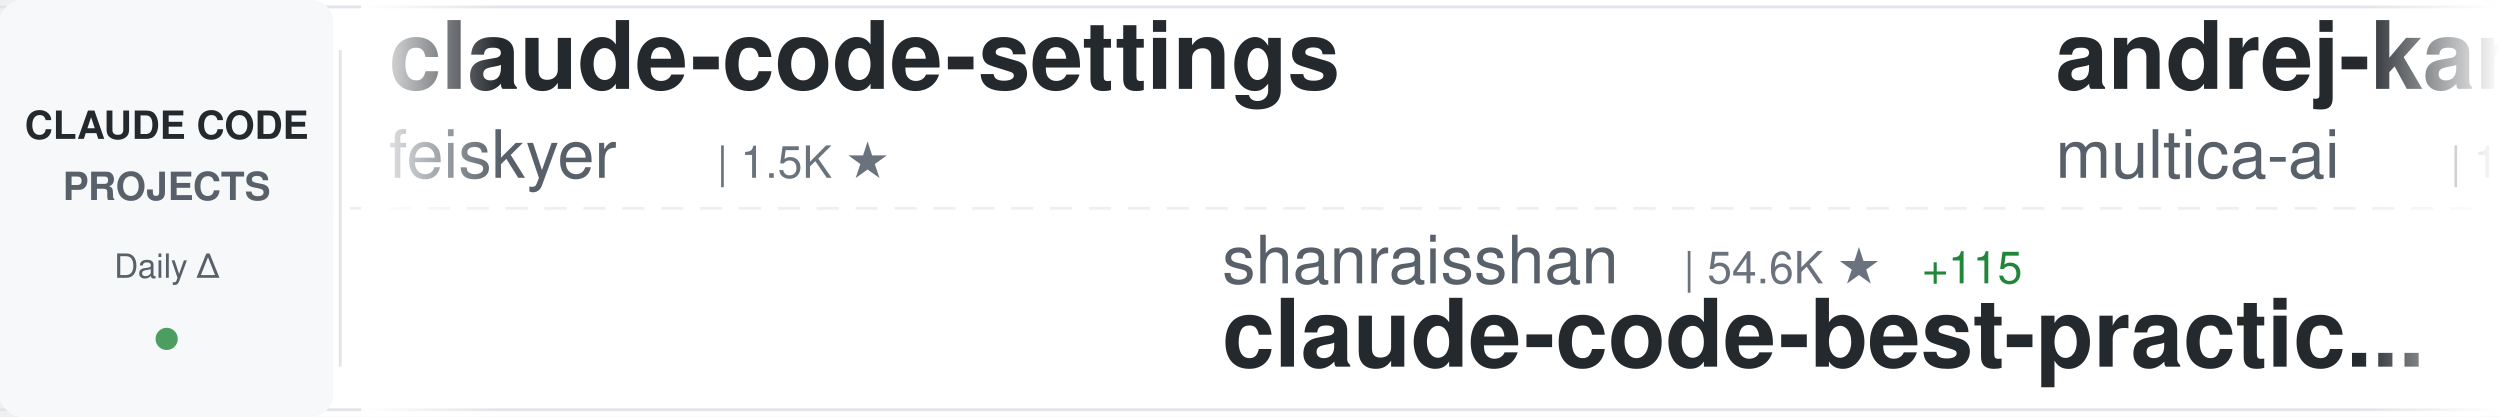
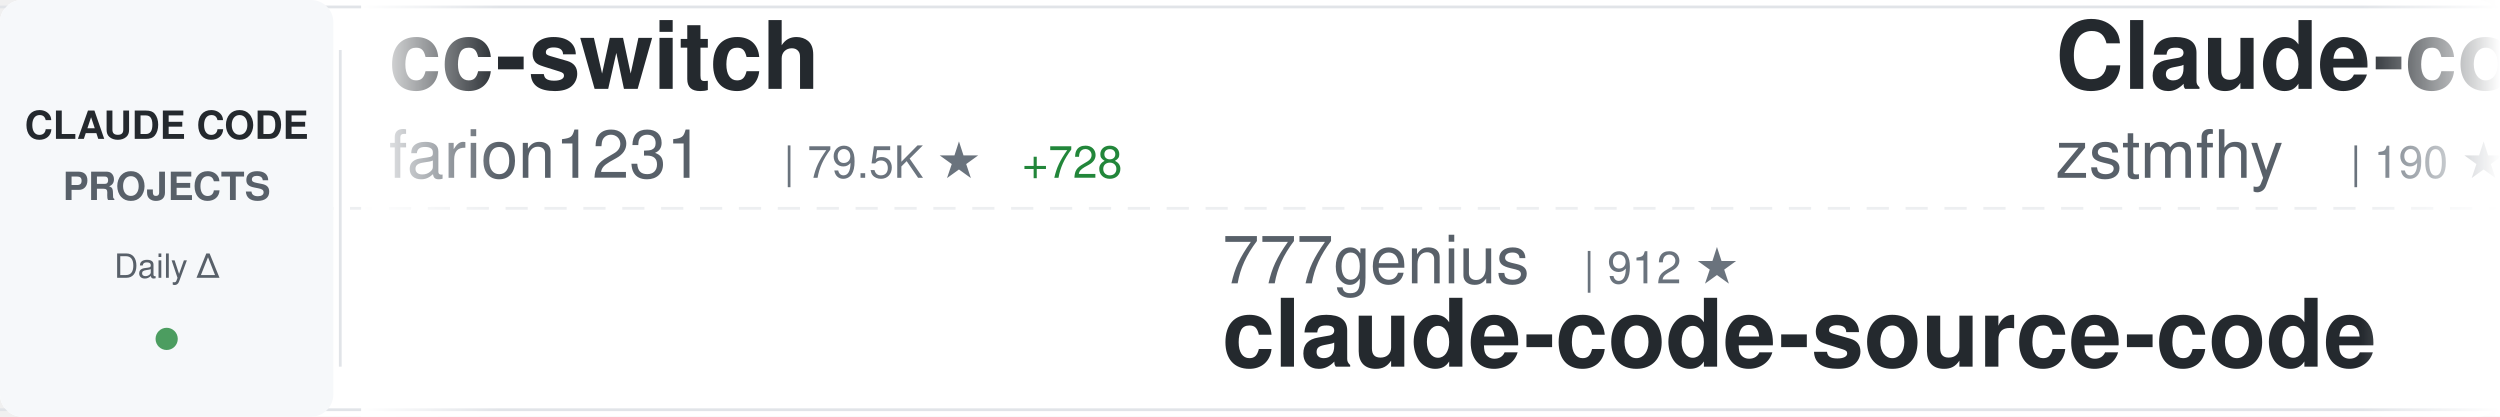
<svg xmlns="http://www.w3.org/2000/svg" width="900" height="150">
  <defs>
    <linearGradient id="awesomeLeftFade" x1="0%" y1="0%" x2="100%" y2="0%">
      <stop offset="0%" style="stop-color:#ffffff;stop-opacity:1" />
      <stop offset="100%" style="stop-color:#ffffff;stop-opacity:0" />
    </linearGradient>
    <linearGradient id="awesomeRightFade" x1="0%" y1="0%" x2="100%" y2="0%">
      <stop offset="0%" style="stop-color:#ffffff;stop-opacity:0" />
      <stop offset="100%" style="stop-color:#ffffff;stop-opacity:1" />
    </linearGradient>
  </defs>
  <rect width="900" height="150" fill="#ffffff" rx="8" />
  <rect x="0" y="2" width="900" height="1" fill="#e1e4e8" />
  <rect x="0" y="147" width="900" height="1" fill="#e1e4e8" />
  <line x1="0" y1="75" x2="900" y2="75" stroke="#e1e4e8" stroke-width="1" stroke-dasharray="8 6" opacity="0.6" />
  <rect x="0" y="0" width="120" height="150" fill="#f6f8fa" rx="8" />
  <text x="60" y="50" font-family="-apple-system, BlinkMacSystemFont, 'Segoe UI', Helvetica, Arial, sans-serif" font-size="14" font-weight="600" fill="#24292e" text-anchor="middle">CLAUDE CODE</text>
  <text x="60" y="72" font-family="-apple-system, BlinkMacSystemFont, 'Segoe UI', Helvetica, Arial, sans-serif" font-size="14" font-weight="600" fill="#586069" text-anchor="middle">PROJECTS</text>
  <text x="60" y="100" font-family="-apple-system, BlinkMacSystemFont, 'Segoe UI', Helvetica, Arial, sans-serif" font-size="12" font-weight="500" fill="#586069" text-anchor="middle">Daily Δ</text>
  <circle cx="60" cy="122" r="4" fill="#22863a" opacity="0.8" />
  <rect x="122" y="18" width="1" height="114" fill="#e1e4e8" />
  <clipPath id="awesomeTickerClip">
    <rect x="130" y="0" width="770" height="150" />
  </clipPath>
  <g clip-path="url(#awesomeTickerClip)">
    <g id="awesomeTickerItems">
      <animateTransform attributeName="transform" attributeType="XML" type="translate" from="0 0" to="-3000 0" dur="54s" repeatCount="indefinite" />
      <g transform="translate(0, 0)">
-         <text x="140" y="32" font-family="-apple-system, BlinkMacSystemFont, 'Segoe UI', Helvetica, Arial, sans-serif" font-size="34" font-weight="600" fill="#24292e">claude-code-settings</text>
-         <text x="140" y="64" font-family="-apple-system, BlinkMacSystemFont, 'Segoe UI', Helvetica, Arial, sans-serif" font-size="24" font-weight="400" fill="#586069">feiskyer</text>
-         <text x="258" y="64" font-family="-apple-system, BlinkMacSystemFont, 'Segoe UI', Helvetica, Arial, sans-serif" font-size="16" font-weight="500" fill="#6a737d">| 1.5K ★</text>
+         <text x="140" y="32" font-family="-apple-system, BlinkMacSystemFont, 'Segoe UI', Helvetica, Arial, sans-serif" font-size="34" font-weight="600" fill="#24292e">cc-switch</text>
+         <text x="140" y="64" font-family="-apple-system, BlinkMacSystemFont, 'Segoe UI', Helvetica, Arial, sans-serif" font-size="24" font-weight="400" fill="#586069">farion1231</text>
+         <text x="282" y="64" font-family="-apple-system, BlinkMacSystemFont, 'Segoe UI', Helvetica, Arial, sans-serif" font-size="16" font-weight="500" fill="#6a737d">| 79.5K ★</text>
+         <text x="368" y="64" font-family="-apple-system, BlinkMacSystemFont, 'Segoe UI', Helvetica, Arial, sans-serif" font-size="16" font-weight="500" fill="#22863a"> +728</text>
      </g>
      <g transform="translate(300, 0)">
-         <text x="140" y="102" font-family="-apple-system, BlinkMacSystemFont, 'Segoe UI', Helvetica, Arial, sans-serif" font-size="24" font-weight="400" fill="#586069">shanraisshan</text>
-         <text x="306" y="102" font-family="-apple-system, BlinkMacSystemFont, 'Segoe UI', Helvetica, Arial, sans-serif" font-size="16" font-weight="500" fill="#6a737d">| 54.6K ★</text>
-         <text x="392" y="102" font-family="-apple-system, BlinkMacSystemFont, 'Segoe UI', Helvetica, Arial, sans-serif" font-size="16" font-weight="500" fill="#22863a"> +115</text>
-         <text x="140" y="132" font-family="-apple-system, BlinkMacSystemFont, 'Segoe UI', Helvetica, Arial, sans-serif" font-size="34" font-weight="600" fill="#24292e">claude-code-best-practic...</text>
+         <text x="140" y="102" font-family="-apple-system, BlinkMacSystemFont, 'Segoe UI', Helvetica, Arial, sans-serif" font-size="24" font-weight="400" fill="#586069">777genius</text>
+         <text x="270" y="102" font-family="-apple-system, BlinkMacSystemFont, 'Segoe UI', Helvetica, Arial, sans-serif" font-size="16" font-weight="500" fill="#6a737d">| 912 ★</text>
+         <text x="140" y="132" font-family="-apple-system, BlinkMacSystemFont, 'Segoe UI', Helvetica, Arial, sans-serif" font-size="34" font-weight="600" fill="#24292e">claude-code-source-code</text>
      </g>
      <g transform="translate(600, 0)">
-         <text x="140" y="32" font-family="-apple-system, BlinkMacSystemFont, 'Segoe UI', Helvetica, Arial, sans-serif" font-size="34" font-weight="600" fill="#24292e">andrej-karpathy-skills</text>
-         <text x="140" y="64" font-family="-apple-system, BlinkMacSystemFont, 'Segoe UI', Helvetica, Arial, sans-serif" font-size="24" font-weight="400" fill="#586069">multica-ai</text>
-         <text x="282" y="64" font-family="-apple-system, BlinkMacSystemFont, 'Segoe UI', Helvetica, Arial, sans-serif" font-size="16" font-weight="500" fill="#6a737d">| 150.4K ★</text>
-         <text x="377" y="64" font-family="-apple-system, BlinkMacSystemFont, 'Segoe UI', Helvetica, Arial, sans-serif" font-size="16" font-weight="500" fill="#22863a"> +2.6K</text>
+         <text x="140" y="32" font-family="-apple-system, BlinkMacSystemFont, 'Segoe UI', Helvetica, Arial, sans-serif" font-size="34" font-weight="600" fill="#24292e">Claude-code</text>
+         <text x="140" y="64" font-family="-apple-system, BlinkMacSystemFont, 'Segoe UI', Helvetica, Arial, sans-serif" font-size="24" font-weight="400" fill="#586069">zstmfhy</text>
+         <text x="246" y="64" font-family="-apple-system, BlinkMacSystemFont, 'Segoe UI', Helvetica, Arial, sans-serif" font-size="16" font-weight="500" fill="#6a737d">| 190 ★</text>
      </g>
      <g transform="translate(900, 0)">
-         <text x="140" y="102" font-family="-apple-system, BlinkMacSystemFont, 'Segoe UI', Helvetica, Arial, sans-serif" font-size="24" font-weight="400" fill="#586069">Maciek-roboblog</text>
-         <text x="342" y="102" font-family="-apple-system, BlinkMacSystemFont, 'Segoe UI', Helvetica, Arial, sans-serif" font-size="16" font-weight="500" fill="#6a737d">| 8.1K ★</text>
-         <text x="419" y="102" font-family="-apple-system, BlinkMacSystemFont, 'Segoe UI', Helvetica, Arial, sans-serif" font-size="16" font-weight="500" fill="#22863a"> +10</text>
-         <text x="140" y="132" font-family="-apple-system, BlinkMacSystemFont, 'Segoe UI', Helvetica, Arial, sans-serif" font-size="34" font-weight="600" fill="#24292e">Claude-Code-Usage-Monito...</text>
+         <text x="140" y="102" font-family="-apple-system, BlinkMacSystemFont, 'Segoe UI', Helvetica, Arial, sans-serif" font-size="24" font-weight="400" fill="#586069">frankbria</text>
+         <text x="270" y="102" font-family="-apple-system, BlinkMacSystemFont, 'Segoe UI', Helvetica, Arial, sans-serif" font-size="16" font-weight="500" fill="#6a737d">| 9.2K ★</text>
+         <text x="347" y="102" font-family="-apple-system, BlinkMacSystemFont, 'Segoe UI', Helvetica, Arial, sans-serif" font-size="16" font-weight="500" fill="#22863a"> +4</text>
+         <text x="140" y="132" font-family="-apple-system, BlinkMacSystemFont, 'Segoe UI', Helvetica, Arial, sans-serif" font-size="34" font-weight="600" fill="#24292e">ralph-claude-code</text>
      </g>
      <g transform="translate(1200, 0)">
-         <text x="140" y="32" font-family="-apple-system, BlinkMacSystemFont, 'Segoe UI', Helvetica, Arial, sans-serif" font-size="34" font-weight="600" fill="#24292e">claude-code-base-action</text>
-         <text x="140" y="64" font-family="-apple-system, BlinkMacSystemFont, 'Segoe UI', Helvetica, Arial, sans-serif" font-size="24" font-weight="400" fill="#586069">anthropics</text>
-         <text x="282" y="64" font-family="-apple-system, BlinkMacSystemFont, 'Segoe UI', Helvetica, Arial, sans-serif" font-size="16" font-weight="500" fill="#6a737d">| 846 ★</text>
+         <text x="140" y="32" font-family="-apple-system, BlinkMacSystemFont, 'Segoe UI', Helvetica, Arial, sans-serif" font-size="34" font-weight="600" fill="#24292e">Auto-claude-code-researc...</text>
+         <text x="140" y="64" font-family="-apple-system, BlinkMacSystemFont, 'Segoe UI', Helvetica, Arial, sans-serif" font-size="24" font-weight="400" fill="#586069">wanshuiyin</text>
+         <text x="282" y="64" font-family="-apple-system, BlinkMacSystemFont, 'Segoe UI', Helvetica, Arial, sans-serif" font-size="16" font-weight="500" fill="#6a737d">| 10.5K ★</text>
+         <text x="368" y="64" font-family="-apple-system, BlinkMacSystemFont, 'Segoe UI', Helvetica, Arial, sans-serif" font-size="16" font-weight="500" fill="#22863a"> +61</text>
      </g>
      <g transform="translate(1500, 0)">
-         <text x="140" y="102" font-family="-apple-system, BlinkMacSystemFont, 'Segoe UI', Helvetica, Arial, sans-serif" font-size="24" font-weight="400" fill="#586069">rohitg00</text>
-         <text x="258" y="102" font-family="-apple-system, BlinkMacSystemFont, 'Segoe UI', Helvetica, Arial, sans-serif" font-size="16" font-weight="500" fill="#6a737d">| 1.8K ★</text>
-         <text x="335" y="102" font-family="-apple-system, BlinkMacSystemFont, 'Segoe UI', Helvetica, Arial, sans-serif" font-size="16" font-weight="500" fill="#22863a"> +14</text>
-         <text x="140" y="132" font-family="-apple-system, BlinkMacSystemFont, 'Segoe UI', Helvetica, Arial, sans-serif" font-size="34" font-weight="600" fill="#24292e">awesome-claude-code-tool...</text>
+         <text x="140" y="102" font-family="-apple-system, BlinkMacSystemFont, 'Segoe UI', Helvetica, Arial, sans-serif" font-size="24" font-weight="400" fill="#586069">Donchitos</text>
+         <text x="270" y="102" font-family="-apple-system, BlinkMacSystemFont, 'Segoe UI', Helvetica, Arial, sans-serif" font-size="16" font-weight="500" fill="#6a737d">| 19.8K ★</text>
+         <text x="356" y="102" font-family="-apple-system, BlinkMacSystemFont, 'Segoe UI', Helvetica, Arial, sans-serif" font-size="16" font-weight="500" fill="#22863a"> +105</text>
+         <text x="140" y="132" font-family="-apple-system, BlinkMacSystemFont, 'Segoe UI', Helvetica, Arial, sans-serif" font-size="34" font-weight="600" fill="#24292e">Claude-Code-Game-Studios</text>
      </g>
      <g transform="translate(1800, 0)">
-         <text x="140" y="32" font-family="-apple-system, BlinkMacSystemFont, 'Segoe UI', Helvetica, Arial, sans-serif" font-size="34" font-weight="600" fill="#24292e">ECC</text>
-         <text x="140" y="64" font-family="-apple-system, BlinkMacSystemFont, 'Segoe UI', Helvetica, Arial, sans-serif" font-size="24" font-weight="400" fill="#586069">affaan-m</text>
-         <text x="258" y="64" font-family="-apple-system, BlinkMacSystemFont, 'Segoe UI', Helvetica, Arial, sans-serif" font-size="16" font-weight="500" fill="#6a737d">| 189.5K ★</text>
-         <text x="353" y="64" font-family="-apple-system, BlinkMacSystemFont, 'Segoe UI', Helvetica, Arial, sans-serif" font-size="16" font-weight="500" fill="#22863a"> +869</text>
+         <text x="140" y="32" font-family="-apple-system, BlinkMacSystemFont, 'Segoe UI', Helvetica, Arial, sans-serif" font-size="34" font-weight="600" fill="#24292e">claude-code-best-practic...</text>
+         <text x="140" y="64" font-family="-apple-system, BlinkMacSystemFont, 'Segoe UI', Helvetica, Arial, sans-serif" font-size="24" font-weight="400" fill="#586069">shanraisshan</text>
+         <text x="306" y="64" font-family="-apple-system, BlinkMacSystemFont, 'Segoe UI', Helvetica, Arial, sans-serif" font-size="16" font-weight="500" fill="#6a737d">| 54.6K ★</text>
+         <text x="392" y="64" font-family="-apple-system, BlinkMacSystemFont, 'Segoe UI', Helvetica, Arial, sans-serif" font-size="16" font-weight="500" fill="#22863a"> +100</text>
      </g>
      <g transform="translate(2100, 0)">
-         <text x="140" y="102" font-family="-apple-system, BlinkMacSystemFont, 'Segoe UI', Helvetica, Arial, sans-serif" font-size="24" font-weight="400" fill="#586069">ChinaSiro</text>
-         <text x="270" y="102" font-family="-apple-system, BlinkMacSystemFont, 'Segoe UI', Helvetica, Arial, sans-serif" font-size="16" font-weight="500" fill="#6a737d">| 9.2K ★</text>
-         <text x="347" y="102" font-family="-apple-system, BlinkMacSystemFont, 'Segoe UI', Helvetica, Arial, sans-serif" font-size="16" font-weight="500" fill="#22863a"> +10</text>
-         <text x="140" y="132" font-family="-apple-system, BlinkMacSystemFont, 'Segoe UI', Helvetica, Arial, sans-serif" font-size="34" font-weight="600" fill="#24292e">claude-code-sourcemap</text>
+         <text x="140" y="102" font-family="-apple-system, BlinkMacSystemFont, 'Segoe UI', Helvetica, Arial, sans-serif" font-size="24" font-weight="400" fill="#586069">sickn33</text>
+         <text x="246" y="102" font-family="-apple-system, BlinkMacSystemFont, 'Segoe UI', Helvetica, Arial, sans-serif" font-size="16" font-weight="500" fill="#6a737d">| 38.5K ★</text>
+         <text x="332" y="102" font-family="-apple-system, BlinkMacSystemFont, 'Segoe UI', Helvetica, Arial, sans-serif" font-size="16" font-weight="500" fill="#22863a"> +88</text>
+         <text x="140" y="132" font-family="-apple-system, BlinkMacSystemFont, 'Segoe UI', Helvetica, Arial, sans-serif" font-size="34" font-weight="600" fill="#24292e">antigravity-awesome-skil...</text>
      </g>
      <g transform="translate(2400, 0)">
-         <text x="140" y="32" font-family="-apple-system, BlinkMacSystemFont, 'Segoe UI', Helvetica, Arial, sans-serif" font-size="34" font-weight="600" fill="#24292e">claude-code-infrastructu...</text>
-         <text x="140" y="64" font-family="-apple-system, BlinkMacSystemFont, 'Segoe UI', Helvetica, Arial, sans-serif" font-size="24" font-weight="400" fill="#586069">diet103</text>
-         <text x="246" y="64" font-family="-apple-system, BlinkMacSystemFont, 'Segoe UI', Helvetica, Arial, sans-serif" font-size="16" font-weight="500" fill="#6a737d">| 9.7K ★</text>
-         <text x="323" y="64" font-family="-apple-system, BlinkMacSystemFont, 'Segoe UI', Helvetica, Arial, sans-serif" font-size="16" font-weight="500" fill="#22863a"> +2</text>
+         <text x="140" y="32" font-family="-apple-system, BlinkMacSystemFont, 'Segoe UI', Helvetica, Arial, sans-serif" font-size="34" font-weight="600" fill="#24292e">claude-code</text>
+         <text x="140" y="64" font-family="-apple-system, BlinkMacSystemFont, 'Segoe UI', Helvetica, Arial, sans-serif" font-size="24" font-weight="400" fill="#586069">anthropics</text>
+         <text x="282" y="64" font-family="-apple-system, BlinkMacSystemFont, 'Segoe UI', Helvetica, Arial, sans-serif" font-size="16" font-weight="500" fill="#6a737d">| 126.1K ★</text>
+         <text x="377" y="64" font-family="-apple-system, BlinkMacSystemFont, 'Segoe UI', Helvetica, Arial, sans-serif" font-size="16" font-weight="500" fill="#22863a"> +242</text>
      </g>
      <g transform="translate(2700, 0)">
-         <text x="140" y="102" font-family="-apple-system, BlinkMacSystemFont, 'Segoe UI', Helvetica, Arial, sans-serif" font-size="24" font-weight="400" fill="#586069">musistudio</text>
-         <text x="282" y="102" font-family="-apple-system, BlinkMacSystemFont, 'Segoe UI', Helvetica, Arial, sans-serif" font-size="16" font-weight="500" fill="#6a737d">| 34.3K ★</text>
-         <text x="368" y="102" font-family="-apple-system, BlinkMacSystemFont, 'Segoe UI', Helvetica, Arial, sans-serif" font-size="16" font-weight="500" fill="#22863a"> +35</text>
-         <text x="140" y="132" font-family="-apple-system, BlinkMacSystemFont, 'Segoe UI', Helvetica, Arial, sans-serif" font-size="34" font-weight="600" fill="#24292e">claude-code-router</text>
+         <text x="140" y="102" font-family="-apple-system, BlinkMacSystemFont, 'Segoe UI', Helvetica, Arial, sans-serif" font-size="24" font-weight="400" fill="#586069">kodu-ai</text>
+         <text x="246" y="102" font-family="-apple-system, BlinkMacSystemFont, 'Segoe UI', Helvetica, Arial, sans-serif" font-size="16" font-weight="500" fill="#6a737d">| 5.3K ★</text>
+         <text x="140" y="132" font-family="-apple-system, BlinkMacSystemFont, 'Segoe UI', Helvetica, Arial, sans-serif" font-size="34" font-weight="600" fill="#24292e">claude-coder</text>
      </g>
      <g transform="translate(3000, 0)">
-         <text x="140" y="32" font-family="-apple-system, BlinkMacSystemFont, 'Segoe UI', Helvetica, Arial, sans-serif" font-size="34" font-weight="600" fill="#24292e">claude-code-settings</text>
-         <text x="140" y="64" font-family="-apple-system, BlinkMacSystemFont, 'Segoe UI', Helvetica, Arial, sans-serif" font-size="24" font-weight="400" fill="#586069">feiskyer</text>
-         <text x="258" y="64" font-family="-apple-system, BlinkMacSystemFont, 'Segoe UI', Helvetica, Arial, sans-serif" font-size="16" font-weight="500" fill="#6a737d">| 1.5K ★</text>
+         <text x="140" y="32" font-family="-apple-system, BlinkMacSystemFont, 'Segoe UI', Helvetica, Arial, sans-serif" font-size="34" font-weight="600" fill="#24292e">cc-switch</text>
+         <text x="140" y="64" font-family="-apple-system, BlinkMacSystemFont, 'Segoe UI', Helvetica, Arial, sans-serif" font-size="24" font-weight="400" fill="#586069">farion1231</text>
+         <text x="282" y="64" font-family="-apple-system, BlinkMacSystemFont, 'Segoe UI', Helvetica, Arial, sans-serif" font-size="16" font-weight="500" fill="#6a737d">| 79.5K ★</text>
+         <text x="368" y="64" font-family="-apple-system, BlinkMacSystemFont, 'Segoe UI', Helvetica, Arial, sans-serif" font-size="16" font-weight="500" fill="#22863a"> +728</text>
      </g>
      <g transform="translate(3300, 0)">
-         <text x="140" y="102" font-family="-apple-system, BlinkMacSystemFont, 'Segoe UI', Helvetica, Arial, sans-serif" font-size="24" font-weight="400" fill="#586069">shanraisshan</text>
-         <text x="306" y="102" font-family="-apple-system, BlinkMacSystemFont, 'Segoe UI', Helvetica, Arial, sans-serif" font-size="16" font-weight="500" fill="#6a737d">| 54.6K ★</text>
-         <text x="392" y="102" font-family="-apple-system, BlinkMacSystemFont, 'Segoe UI', Helvetica, Arial, sans-serif" font-size="16" font-weight="500" fill="#22863a"> +115</text>
-         <text x="140" y="132" font-family="-apple-system, BlinkMacSystemFont, 'Segoe UI', Helvetica, Arial, sans-serif" font-size="34" font-weight="600" fill="#24292e">claude-code-best-practic...</text>
+         <text x="140" y="102" font-family="-apple-system, BlinkMacSystemFont, 'Segoe UI', Helvetica, Arial, sans-serif" font-size="24" font-weight="400" fill="#586069">777genius</text>
+         <text x="270" y="102" font-family="-apple-system, BlinkMacSystemFont, 'Segoe UI', Helvetica, Arial, sans-serif" font-size="16" font-weight="500" fill="#6a737d">| 912 ★</text>
+         <text x="140" y="132" font-family="-apple-system, BlinkMacSystemFont, 'Segoe UI', Helvetica, Arial, sans-serif" font-size="34" font-weight="600" fill="#24292e">claude-code-source-code</text>
      </g>
      <g transform="translate(3600, 0)">
-         <text x="140" y="32" font-family="-apple-system, BlinkMacSystemFont, 'Segoe UI', Helvetica, Arial, sans-serif" font-size="34" font-weight="600" fill="#24292e">andrej-karpathy-skills</text>
-         <text x="140" y="64" font-family="-apple-system, BlinkMacSystemFont, 'Segoe UI', Helvetica, Arial, sans-serif" font-size="24" font-weight="400" fill="#586069">multica-ai</text>
-         <text x="282" y="64" font-family="-apple-system, BlinkMacSystemFont, 'Segoe UI', Helvetica, Arial, sans-serif" font-size="16" font-weight="500" fill="#6a737d">| 150.4K ★</text>
-         <text x="377" y="64" font-family="-apple-system, BlinkMacSystemFont, 'Segoe UI', Helvetica, Arial, sans-serif" font-size="16" font-weight="500" fill="#22863a"> +2.6K</text>
+         <text x="140" y="32" font-family="-apple-system, BlinkMacSystemFont, 'Segoe UI', Helvetica, Arial, sans-serif" font-size="34" font-weight="600" fill="#24292e">Claude-code</text>
+         <text x="140" y="64" font-family="-apple-system, BlinkMacSystemFont, 'Segoe UI', Helvetica, Arial, sans-serif" font-size="24" font-weight="400" fill="#586069">zstmfhy</text>
+         <text x="246" y="64" font-family="-apple-system, BlinkMacSystemFont, 'Segoe UI', Helvetica, Arial, sans-serif" font-size="16" font-weight="500" fill="#6a737d">| 190 ★</text>
      </g>
      <g transform="translate(3900, 0)">
-         <text x="140" y="102" font-family="-apple-system, BlinkMacSystemFont, 'Segoe UI', Helvetica, Arial, sans-serif" font-size="24" font-weight="400" fill="#586069">Maciek-roboblog</text>
-         <text x="342" y="102" font-family="-apple-system, BlinkMacSystemFont, 'Segoe UI', Helvetica, Arial, sans-serif" font-size="16" font-weight="500" fill="#6a737d">| 8.1K ★</text>
-         <text x="419" y="102" font-family="-apple-system, BlinkMacSystemFont, 'Segoe UI', Helvetica, Arial, sans-serif" font-size="16" font-weight="500" fill="#22863a"> +10</text>
-         <text x="140" y="132" font-family="-apple-system, BlinkMacSystemFont, 'Segoe UI', Helvetica, Arial, sans-serif" font-size="34" font-weight="600" fill="#24292e">Claude-Code-Usage-Monito...</text>
+         <text x="140" y="102" font-family="-apple-system, BlinkMacSystemFont, 'Segoe UI', Helvetica, Arial, sans-serif" font-size="24" font-weight="400" fill="#586069">frankbria</text>
+         <text x="270" y="102" font-family="-apple-system, BlinkMacSystemFont, 'Segoe UI', Helvetica, Arial, sans-serif" font-size="16" font-weight="500" fill="#6a737d">| 9.2K ★</text>
+         <text x="347" y="102" font-family="-apple-system, BlinkMacSystemFont, 'Segoe UI', Helvetica, Arial, sans-serif" font-size="16" font-weight="500" fill="#22863a"> +4</text>
+         <text x="140" y="132" font-family="-apple-system, BlinkMacSystemFont, 'Segoe UI', Helvetica, Arial, sans-serif" font-size="34" font-weight="600" fill="#24292e">ralph-claude-code</text>
      </g>
    </g>
  </g>
  <rect x="130" y="0" width="50" height="150" fill="url(#awesomeLeftFade)" />
  <rect x="850" y="0" width="50" height="150" fill="url(#awesomeRightFade)" />
</svg>
